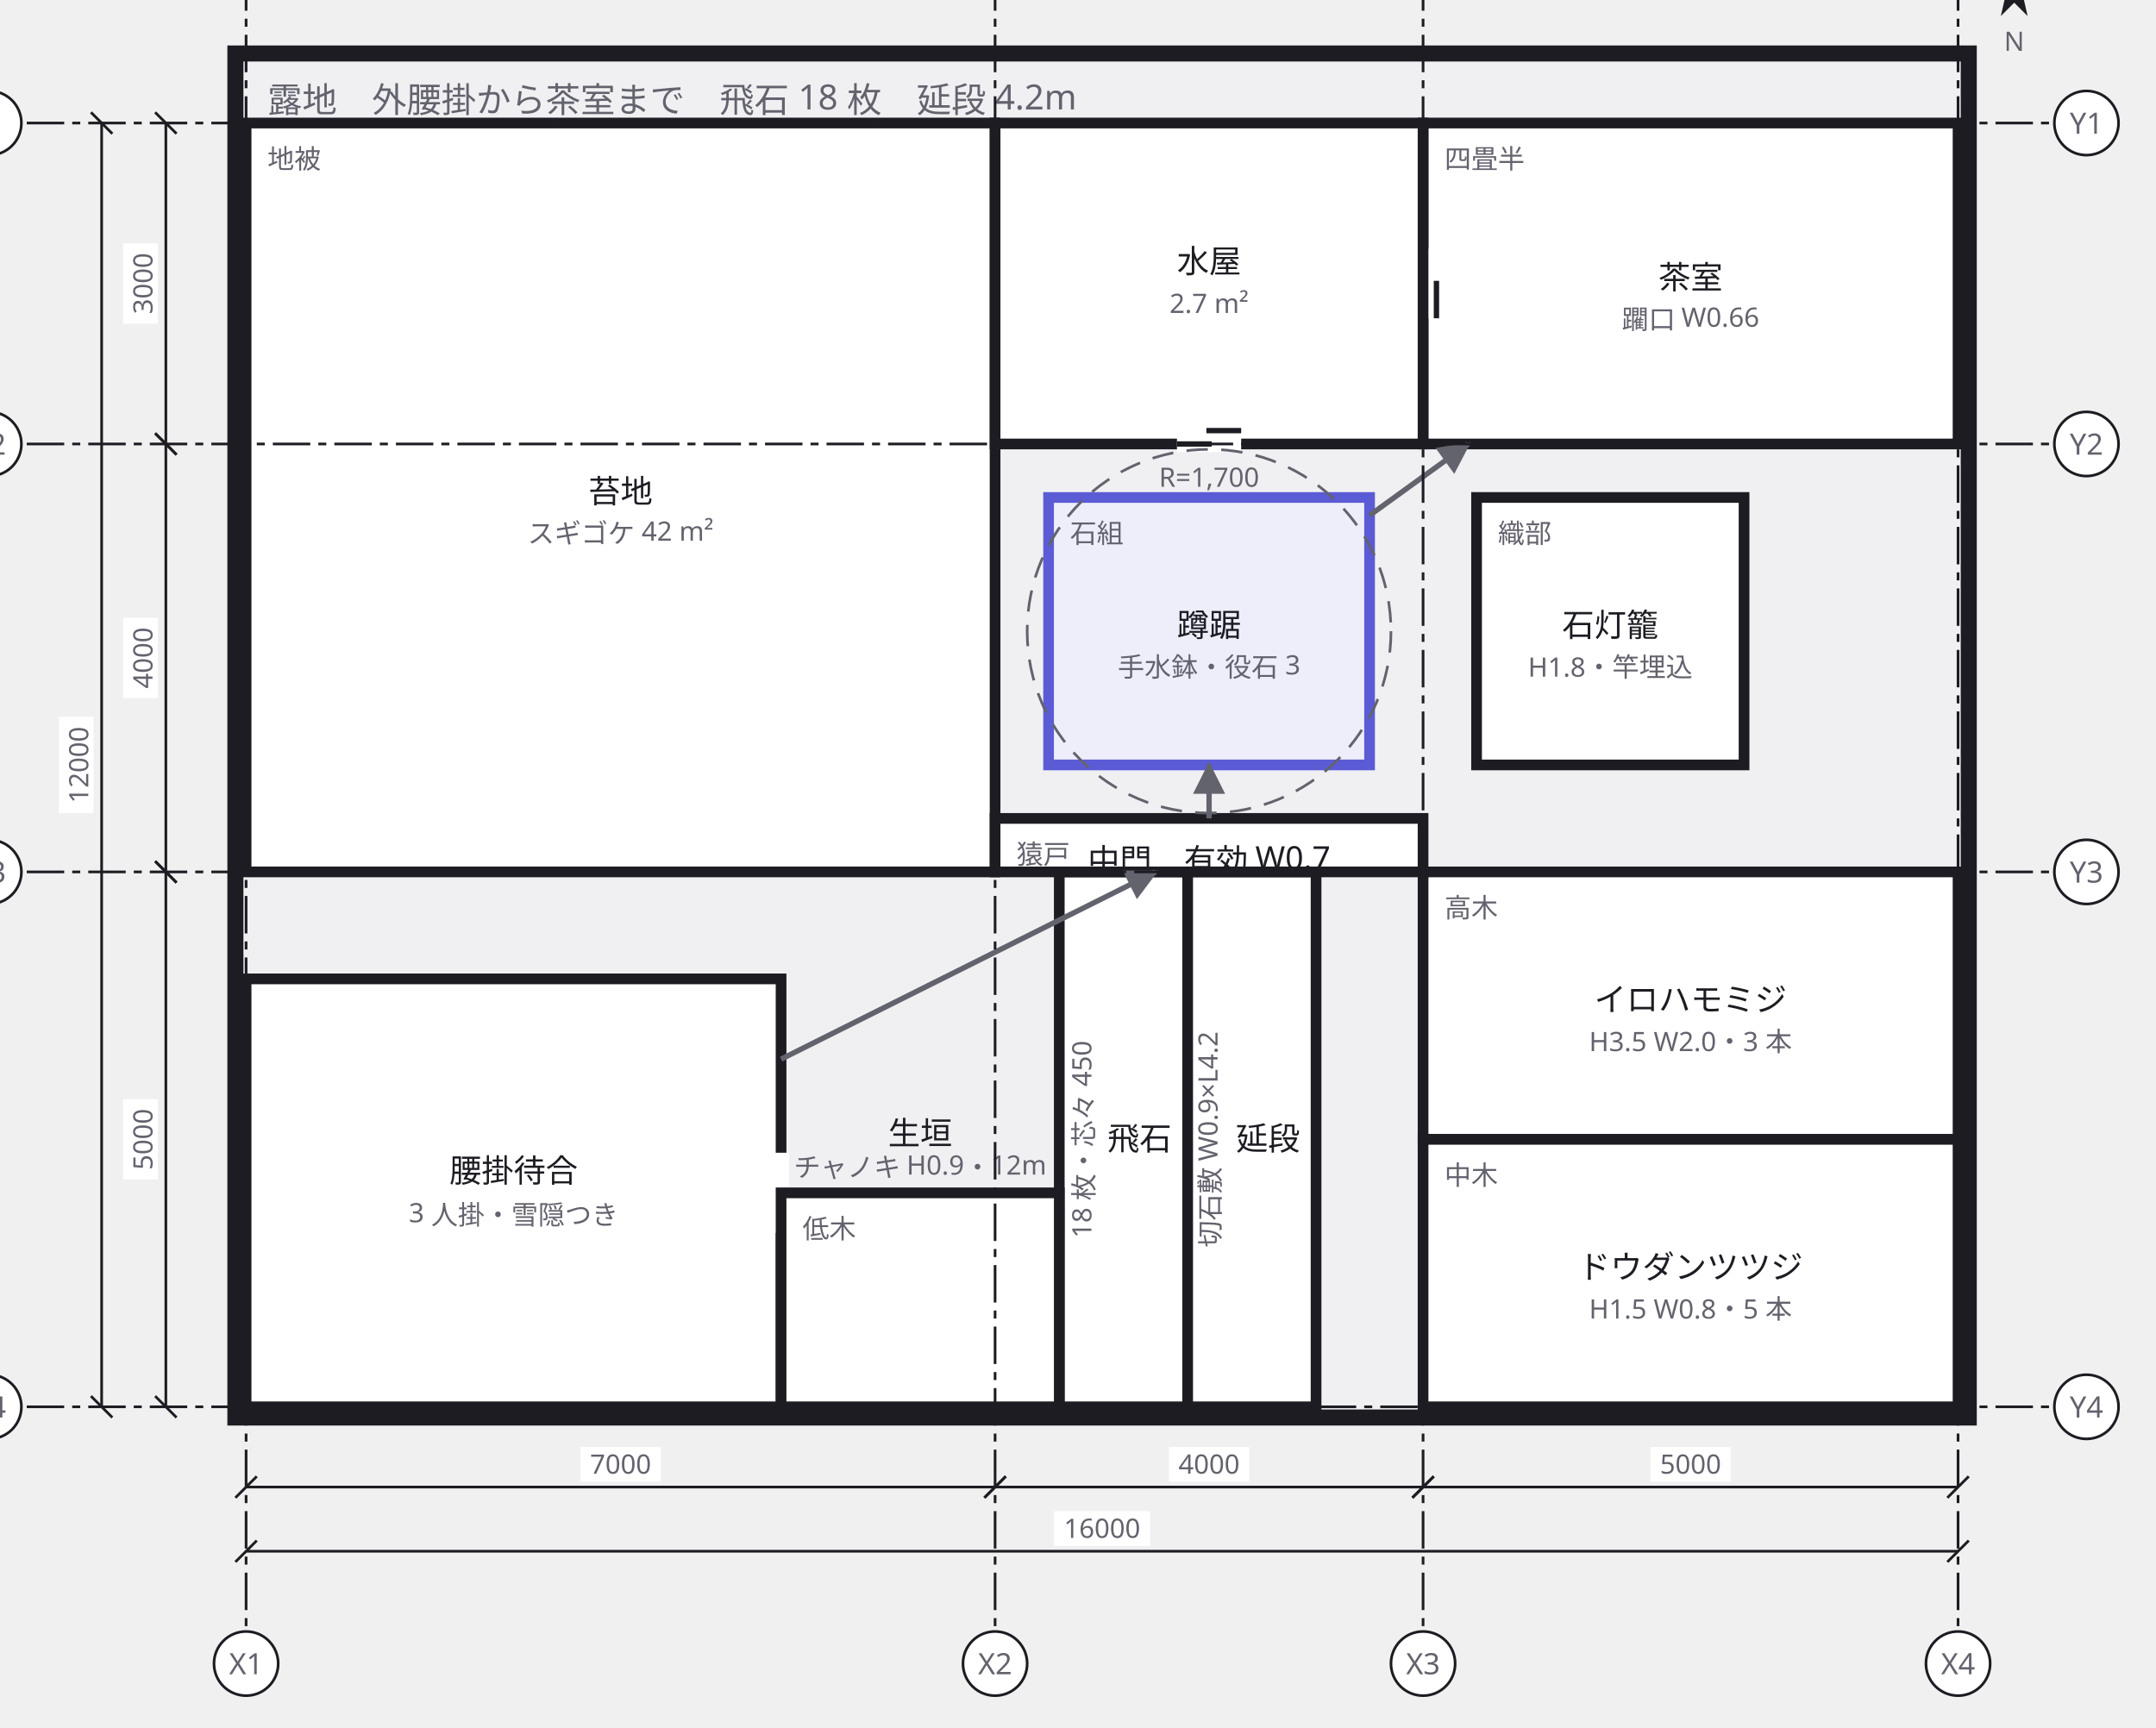
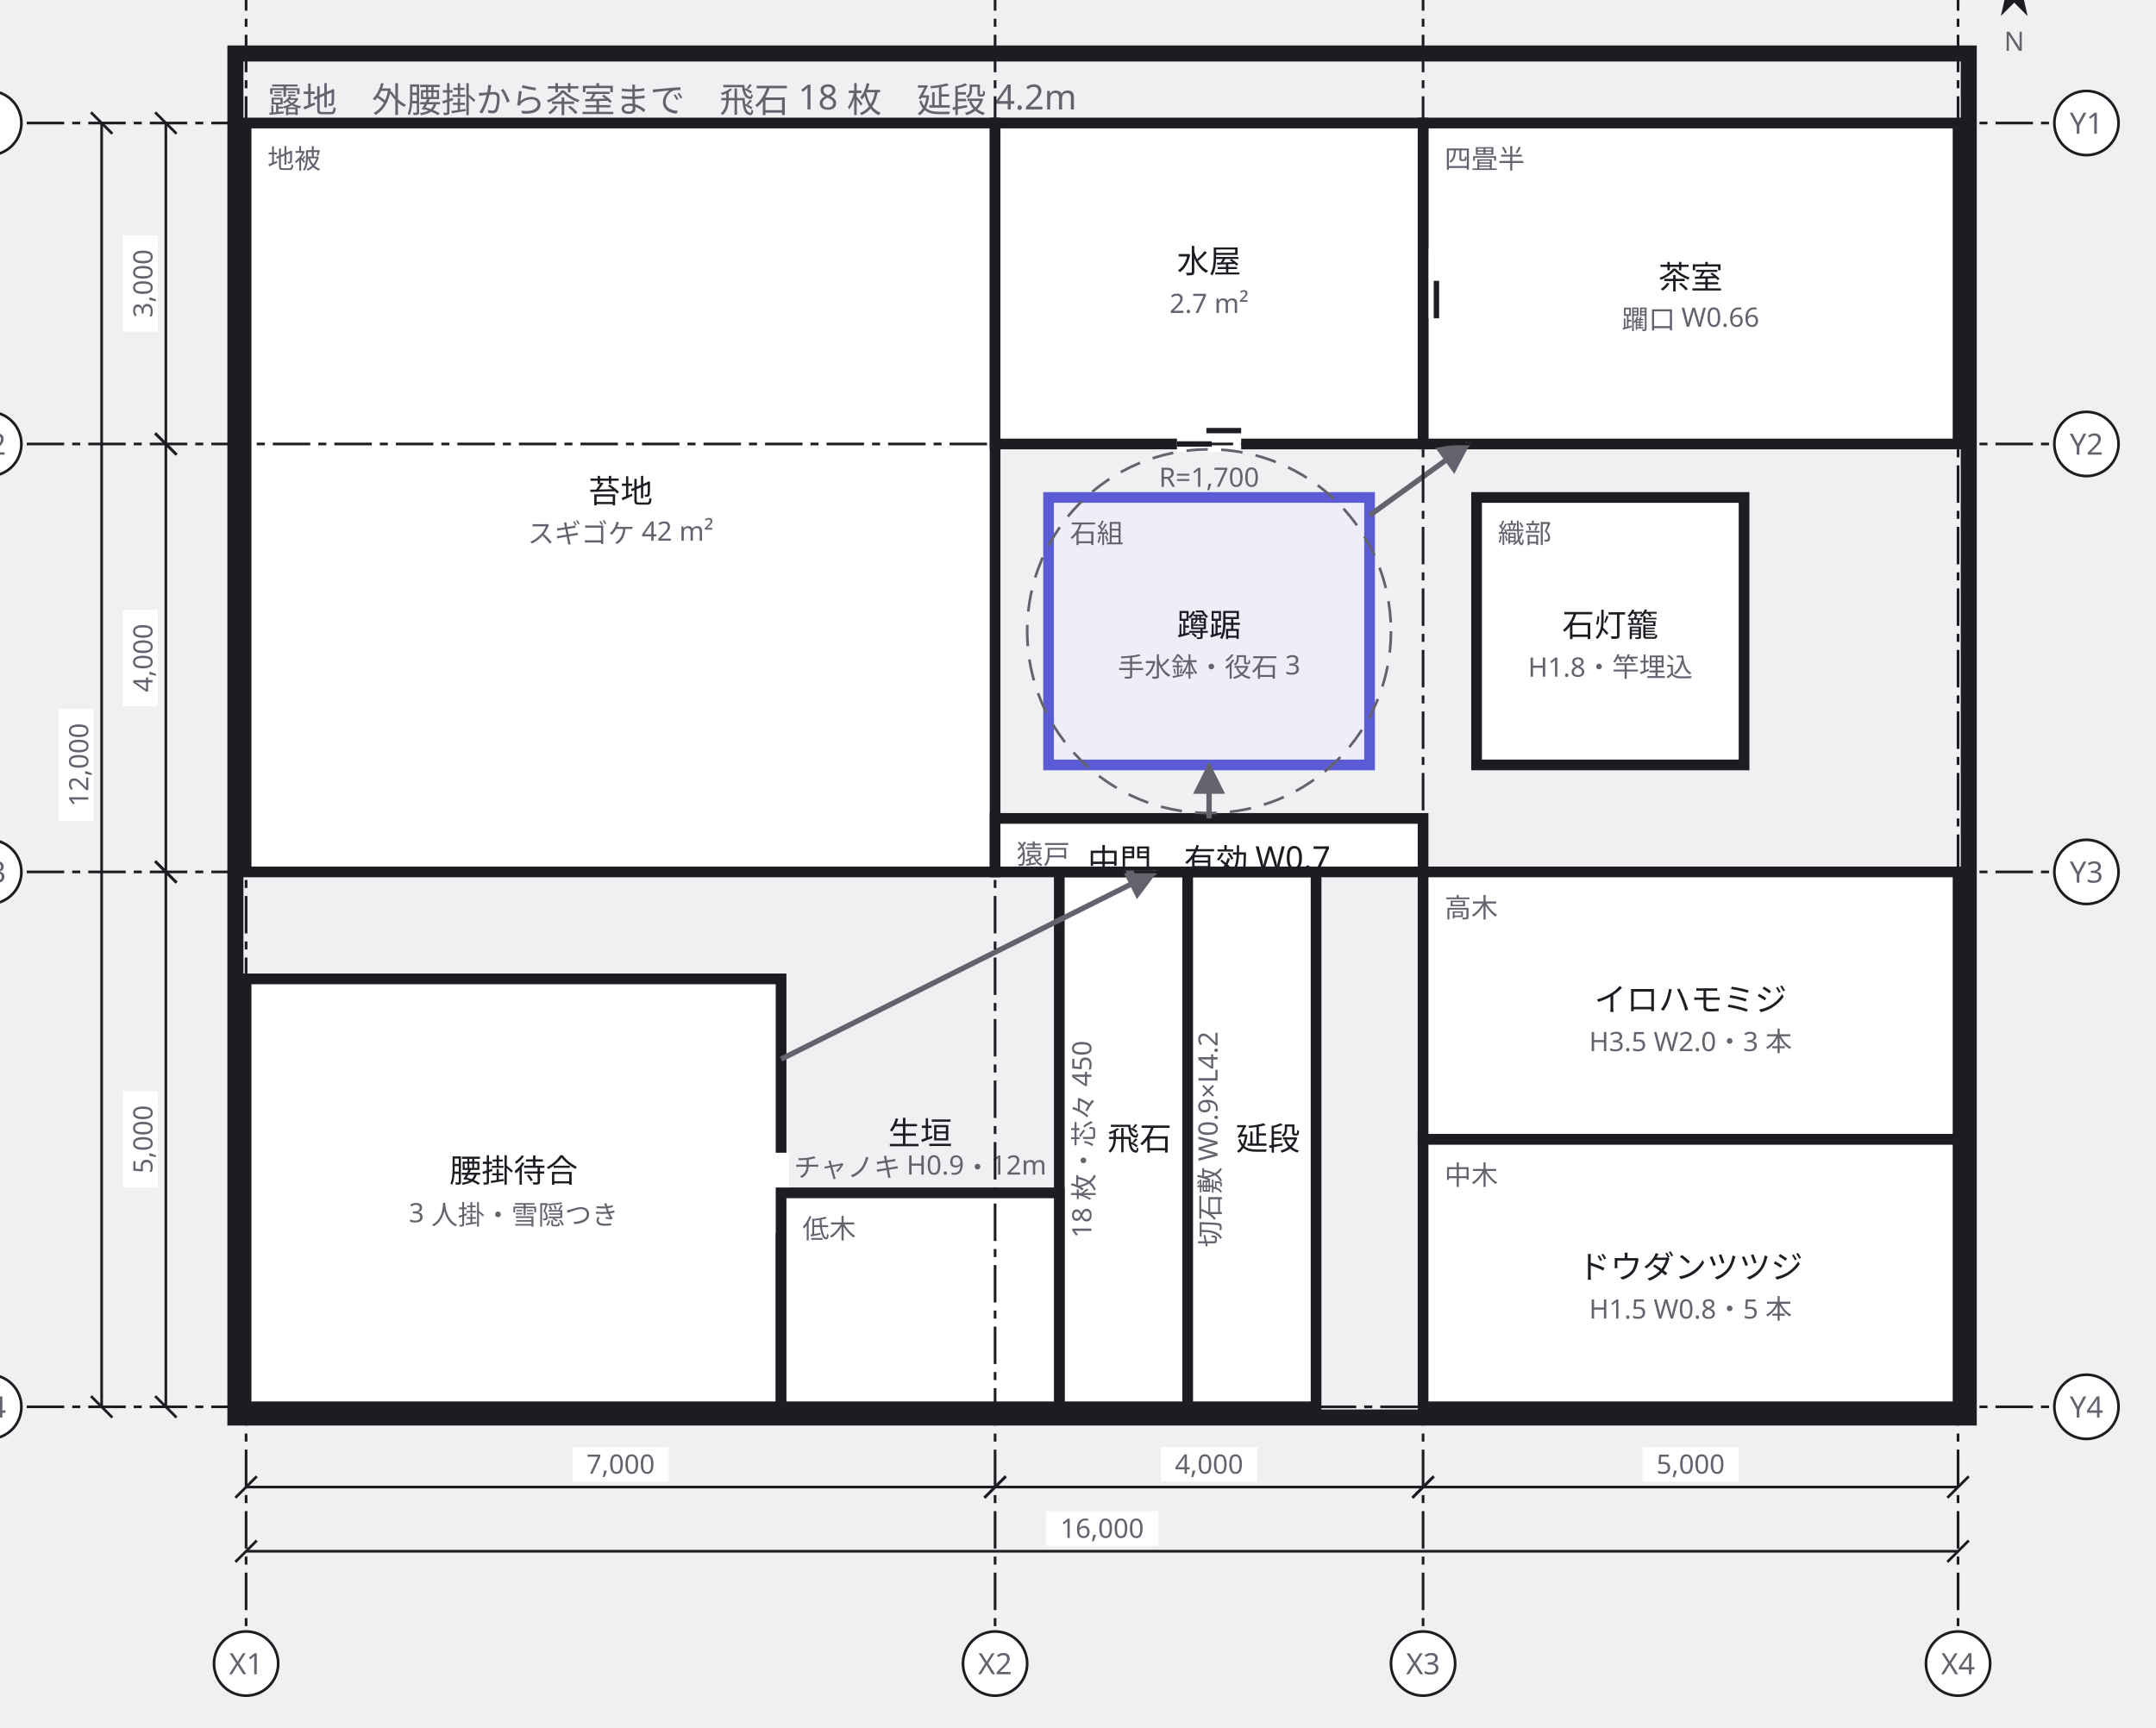
<svg xmlns="http://www.w3.org/2000/svg" width="806" height="646" viewBox="0 0 806 646">
  <defs>
    <marker id="arrow" viewBox="0 0 10 10" refX="9" refY="5" markerWidth="6" markerHeight="6" orient="auto">
      <path d="M 0 0 L 10 5 L 0 10 z" fill="#63636e" />
    </marker>
  </defs>
  <g data-group="roji">
    <rect x="88" y="20" width="648" height="510" fill="#f0f0f3" stroke="#1c1c22" stroke-width="6" />
    <text x="100" y="42" font-family="sans-serif" font-size="13" fill="#63636e">露地　外腰掛から茶室まで　飛石 18 枚　延段 4.2m</text>
  </g>
  <g data-node="koke" data-pinned="false" data-shape="rect">
    <rect x="92" y="46" width="280" height="280" fill="#ffffff" stroke="#1c1c22" stroke-width="4" />
    <text x="100" y="63" font-family="sans-serif" font-size="10" fill="#63636e">地被</text>
    <text x="232" y="188" text-anchor="middle" font-family="sans-serif" font-size="12" fill="#1c1c22">苔地</text>
    <text x="232" y="203" text-anchor="middle" font-family="sans-serif" font-size="10" fill="#63636e">スギゴケ 42 m²</text>
  </g>
  <g data-node="koshikake" data-pinned="false" data-shape="rect">
    <rect x="92" y="366" width="200" height="160" fill="#ffffff" stroke="#1c1c22" stroke-width="4" />
    <line x1="292" y1="431" x2="292" y2="461" stroke="#ffffff" stroke-width="6" />
    <text x="192" y="442" text-anchor="middle" font-family="sans-serif" font-size="12" fill="#1c1c22">腰掛待合</text>
    <text x="192" y="457" text-anchor="middle" font-family="sans-serif" font-size="10" fill="#63636e">3 人掛・雪隠つき</text>
  </g>
  <g data-node="chashitsu" data-pinned="false" data-shape="rect">
    <rect x="532" y="46" width="200" height="120" fill="#ffffff" stroke="#1c1c22" stroke-width="4" />
    <line x1="532" y1="93" x2="532" y2="119" stroke="#ffffff" stroke-width="6" />
    <line x1="532" y1="93" x2="532" y2="107" stroke="#1c1c22" stroke-width="2" />
    <line x1="537" y1="105" x2="537" y2="119" stroke="#1c1c22" stroke-width="2" />
    <text x="540" y="63" font-family="sans-serif" font-size="10" fill="#63636e">四畳半</text>
    <text x="632" y="108" text-anchor="middle" font-family="sans-serif" font-size="12" fill="#1c1c22">茶室</text>
    <text x="632" y="123" text-anchor="middle" font-family="sans-serif" font-size="10" fill="#63636e">躙口 W0.66</text>
  </g>
  <g data-node="momiji" data-pinned="false" data-shape="rect">
    <rect x="532" y="326" width="200" height="100" fill="#ffffff" stroke="#1c1c22" stroke-width="4" />
    <text x="540" y="343" font-family="sans-serif" font-size="10" fill="#63636e">高木</text>
    <text x="632" y="378" text-anchor="middle" font-family="sans-serif" font-size="12" fill="#1c1c22">イロハモミジ</text>
    <text x="632" y="393" text-anchor="middle" font-family="sans-serif" font-size="10" fill="#63636e">H3.5 W2.0・3 本</text>
  </g>
  <g data-node="doudan" data-pinned="false" data-shape="rect">
    <rect x="532" y="426" width="200" height="100" fill="#ffffff" stroke="#1c1c22" stroke-width="4" />
    <text x="540" y="443" font-family="sans-serif" font-size="10" fill="#63636e">中木</text>
    <text x="632" y="478" text-anchor="middle" font-family="sans-serif" font-size="12" fill="#1c1c22">ドウダンツツジ</text>
    <text x="632" y="493" text-anchor="middle" font-family="sans-serif" font-size="10" fill="#63636e">H1.5 W0.8・5 本</text>
  </g>
  <g data-node="mizuya" data-pinned="false" data-shape="rect">
    <rect x="372" y="46" width="160" height="120" fill="#ffffff" stroke="#1c1c22" stroke-width="4" />
    <line x1="440" y1="166" x2="464" y2="166" stroke="#ffffff" stroke-width="6" />
    <line x1="440" y1="166" x2="453" y2="166" stroke="#1c1c22" stroke-width="2" />
    <line x1="451" y1="161" x2="464" y2="161" stroke="#1c1c22" stroke-width="2" />
    <text x="452" y="102" text-anchor="middle" font-family="sans-serif" font-size="12" fill="#1c1c22">水屋</text>
    <text x="452" y="117" text-anchor="middle" font-family="sans-serif" font-size="10" fill="#63636e">2.7 m²</text>
  </g>
  <g data-node="tsukubai" data-pinned="false" data-appearance="primary" data-shape="rect">
    <rect x="392" y="186" width="120" height="100" fill="#eeeefb" stroke="#5b5bd6" stroke-width="4" />
    <text x="400" y="203" font-family="sans-serif" font-size="10" fill="#63636e">石組</text>
    <text x="452" y="238" text-anchor="middle" font-family="sans-serif" font-size="12" fill="#1c1c22">蹲踞</text>
    <text x="452" y="253" text-anchor="middle" font-family="sans-serif" font-size="10" fill="#63636e">手水鉢・役石 3</text>
  </g>
  <g data-node="toro" data-pinned="false" data-shape="rect">
    <rect x="552" y="186" width="100" height="100" fill="#ffffff" stroke="#1c1c22" stroke-width="4" />
    <text x="560" y="203" font-family="sans-serif" font-size="10" fill="#63636e">織部</text>
    <text x="602" y="238" text-anchor="middle" font-family="sans-serif" font-size="12" fill="#1c1c22">石灯籠</text>
    <text x="602" y="253" text-anchor="middle" font-family="sans-serif" font-size="10" fill="#63636e">H1.8・竿埋込</text>
  </g>
  <g data-node="tobiishi" data-pinned="false" data-shape="rect">
    <rect x="396" y="326" width="48" height="200" fill="#ffffff" stroke="#1c1c22" stroke-width="4" />
    <text x="426" y="430" text-anchor="middle" font-family="sans-serif" font-size="12" fill="#1c1c22">飛石</text>
    <text x="408" y="426" text-anchor="middle" font-family="sans-serif" font-size="10" fill="#63636e" transform="rotate(-90 408 426)">18 枚・芯々 450</text>
  </g>
  <g data-node="nobedan" data-pinned="false" data-shape="rect">
    <rect x="444" y="326" width="48" height="200" fill="#ffffff" stroke="#1c1c22" stroke-width="4" />
    <text x="474" y="430" text-anchor="middle" font-family="sans-serif" font-size="12" fill="#1c1c22">延段</text>
    <text x="456" y="426" text-anchor="middle" font-family="sans-serif" font-size="10" fill="#63636e" transform="rotate(-90 456 426)">切石敷 W0.9×L4.2</text>
  </g>
  <g data-node="ikegaki" data-pinned="false" data-shape="rect">
    <rect x="292" y="446" width="104" height="80" fill="#ffffff" stroke="#1c1c22" stroke-width="4" />
    <text x="300" y="463" font-family="sans-serif" font-size="10" fill="#63636e">低木</text>
    <text x="344" y="428" text-anchor="middle" font-family="sans-serif" font-size="12" fill="#1c1c22">生垣</text>
    <text x="344" y="440" text-anchor="middle" font-family="sans-serif" font-size="10" fill="#63636e">チャノキ H0.9・12m</text>
  </g>
  <g data-node="chumon" data-pinned="false" data-shape="rect">
    <rect x="372" y="306" width="160" height="20" fill="#ffffff" stroke="#1c1c22" stroke-width="4" />
    <text x="380" y="323" font-family="sans-serif" font-size="10" fill="#63636e">猿戸</text>
    <text x="452" y="326" text-anchor="middle" font-family="sans-serif" font-size="12" fill="#1c1c22">中門　有効 W0.7</text>
  </g>
  <g data-edge="koshikake&gt;chumon" data-pinned="false">
    <path d="M 292 396 L 432 326" fill="none" stroke="#63636e" stroke-width="2" marker-end="url(#arrow)" />
  </g>
  <g data-edge="chumon&gt;tsukubai" data-pinned="false">
    <path d="M 452 306 L 452 286" fill="none" stroke="#63636e" stroke-width="2" marker-end="url(#arrow)" />
  </g>
  <g data-edge="tsukubai&gt;chashitsu" data-pinned="false">
    <path d="M 512 192.7 L 548.9 166" fill="none" stroke="#63636e" stroke-width="2" marker-end="url(#arrow)" />
  </g>
  <g data-range="tsukubai">
    <circle cx="452" cy="236" r="68" fill="none" stroke="#63636e" stroke-width="1" stroke-dasharray="8 5" />
    <text x="452" y="182" text-anchor="middle" font-family="sans-serif" font-size="10" fill="#63636e">R=1,700</text>
  </g>
  <g data-grid="true">
    <line x1="92" y1="-10" x2="92" y2="608" stroke="#1c1c22" stroke-width="1" stroke-dasharray="14 3 3 3" />
    <circle cx="92" cy="-24" r="12" fill="#ffffff" stroke="#1c1c22" />
    <text x="92" y="-20" text-anchor="middle" font-family="sans-serif" font-size="11" fill="#63636e">X1</text>
    <circle cx="92" cy="622" r="12" fill="#ffffff" stroke="#1c1c22" />
    <text x="92" y="626" text-anchor="middle" font-family="sans-serif" font-size="11" fill="#63636e">X1</text>
    <line x1="372" y1="-10" x2="372" y2="608" stroke="#1c1c22" stroke-width="1" stroke-dasharray="14 3 3 3" />
    <circle cx="372" cy="-24" r="12" fill="#ffffff" stroke="#1c1c22" />
    <text x="372" y="-20" text-anchor="middle" font-family="sans-serif" font-size="11" fill="#63636e">X2</text>
    <circle cx="372" cy="622" r="12" fill="#ffffff" stroke="#1c1c22" />
    <text x="372" y="626" text-anchor="middle" font-family="sans-serif" font-size="11" fill="#63636e">X2</text>
    <line x1="532" y1="-10" x2="532" y2="608" stroke="#1c1c22" stroke-width="1" stroke-dasharray="14 3 3 3" />
    <circle cx="532" cy="-24" r="12" fill="#ffffff" stroke="#1c1c22" />
    <text x="532" y="-20" text-anchor="middle" font-family="sans-serif" font-size="11" fill="#63636e">X3</text>
    <circle cx="532" cy="622" r="12" fill="#ffffff" stroke="#1c1c22" />
    <text x="532" y="626" text-anchor="middle" font-family="sans-serif" font-size="11" fill="#63636e">X3</text>
    <line x1="732" y1="-10" x2="732" y2="608" stroke="#1c1c22" stroke-width="1" stroke-dasharray="14 3 3 3" />
    <circle cx="732" cy="-24" r="12" fill="#ffffff" stroke="#1c1c22" />
    <text x="732" y="-20" text-anchor="middle" font-family="sans-serif" font-size="11" fill="#63636e">X4</text>
    <circle cx="732" cy="622" r="12" fill="#ffffff" stroke="#1c1c22" />
    <text x="732" y="626" text-anchor="middle" font-family="sans-serif" font-size="11" fill="#63636e">X4</text>
    <line x1="10" y1="46" x2="766" y2="46" stroke="#1c1c22" stroke-width="1" stroke-dasharray="14 3 3 3" />
    <circle cx="-4" cy="46" r="12" fill="#ffffff" stroke="#1c1c22" />
    <text x="-4" y="50" text-anchor="middle" font-family="sans-serif" font-size="11" fill="#63636e">Y1</text>
    <circle cx="780" cy="46" r="12" fill="#ffffff" stroke="#1c1c22" />
    <text x="780" y="50" text-anchor="middle" font-family="sans-serif" font-size="11" fill="#63636e">Y1</text>
    <line x1="10" y1="166" x2="766" y2="166" stroke="#1c1c22" stroke-width="1" stroke-dasharray="14 3 3 3" />
    <circle cx="-4" cy="166" r="12" fill="#ffffff" stroke="#1c1c22" />
    <text x="-4" y="170" text-anchor="middle" font-family="sans-serif" font-size="11" fill="#63636e">Y2</text>
    <circle cx="780" cy="166" r="12" fill="#ffffff" stroke="#1c1c22" />
    <text x="780" y="170" text-anchor="middle" font-family="sans-serif" font-size="11" fill="#63636e">Y2</text>
    <line x1="10" y1="326" x2="766" y2="326" stroke="#1c1c22" stroke-width="1" stroke-dasharray="14 3 3 3" />
    <circle cx="-4" cy="326" r="12" fill="#ffffff" stroke="#1c1c22" />
    <text x="-4" y="330" text-anchor="middle" font-family="sans-serif" font-size="11" fill="#63636e">Y3</text>
    <circle cx="780" cy="326" r="12" fill="#ffffff" stroke="#1c1c22" />
    <text x="780" y="330" text-anchor="middle" font-family="sans-serif" font-size="11" fill="#63636e">Y3</text>
    <line x1="10" y1="526" x2="766" y2="526" stroke="#1c1c22" stroke-width="1" stroke-dasharray="14 3 3 3" />
    <circle cx="-4" cy="526" r="12" fill="#ffffff" stroke="#1c1c22" />
    <text x="-4" y="530" text-anchor="middle" font-family="sans-serif" font-size="11" fill="#63636e">Y4</text>
    <circle cx="780" cy="526" r="12" fill="#ffffff" stroke="#1c1c22" />
    <text x="780" y="530" text-anchor="middle" font-family="sans-serif" font-size="11" fill="#63636e">Y4</text>
  </g>
  <g data-dimensions="true">
    <line x1="92" y1="556" x2="372" y2="556" stroke="#1c1c22" stroke-width="1" />
    <line x1="88" y1="560" x2="96" y2="552" stroke="#1c1c22" stroke-width="1" />
    <line x1="368" y1="560" x2="376" y2="552" stroke="#1c1c22" stroke-width="1" />
-     <rect x="217" y="541" width="30" height="13" fill="#ffffff" />
-     <text x="232" y="551" text-anchor="middle" font-family="sans-serif" font-size="10" fill="#63636e">7000</text>
+     <rect x="214" y="541" width="36" height="13" fill="#ffffff" />
+     <text x="232" y="551" text-anchor="middle" font-family="sans-serif" font-size="10" fill="#63636e">7,000</text>
    <line x1="372" y1="556" x2="532" y2="556" stroke="#1c1c22" stroke-width="1" />
    <line x1="368" y1="560" x2="376" y2="552" stroke="#1c1c22" stroke-width="1" />
    <line x1="528" y1="560" x2="536" y2="552" stroke="#1c1c22" stroke-width="1" />
-     <rect x="437" y="541" width="30" height="13" fill="#ffffff" />
-     <text x="452" y="551" text-anchor="middle" font-family="sans-serif" font-size="10" fill="#63636e">4000</text>
+     <rect x="434" y="541" width="36" height="13" fill="#ffffff" />
+     <text x="452" y="551" text-anchor="middle" font-family="sans-serif" font-size="10" fill="#63636e">4,000</text>
    <line x1="532" y1="556" x2="732" y2="556" stroke="#1c1c22" stroke-width="1" />
    <line x1="528" y1="560" x2="536" y2="552" stroke="#1c1c22" stroke-width="1" />
    <line x1="728" y1="560" x2="736" y2="552" stroke="#1c1c22" stroke-width="1" />
-     <rect x="617" y="541" width="30" height="13" fill="#ffffff" />
-     <text x="632" y="551" text-anchor="middle" font-family="sans-serif" font-size="10" fill="#63636e">5000</text>
+     <rect x="614" y="541" width="36" height="13" fill="#ffffff" />
+     <text x="632" y="551" text-anchor="middle" font-family="sans-serif" font-size="10" fill="#63636e">5,000</text>
    <line x1="92" y1="580" x2="732" y2="580" stroke="#1c1c22" stroke-width="1" />
    <line x1="88" y1="584" x2="96" y2="576" stroke="#1c1c22" stroke-width="1" />
    <line x1="728" y1="584" x2="736" y2="576" stroke="#1c1c22" stroke-width="1" />
-     <rect x="394" y="565" width="36" height="13" fill="#ffffff" />
-     <text x="412" y="575" text-anchor="middle" font-family="sans-serif" font-size="10" fill="#63636e">16000</text>
+     <rect x="391" y="565" width="42" height="13" fill="#ffffff" />
+     <text x="412" y="575" text-anchor="middle" font-family="sans-serif" font-size="10" fill="#63636e">16,000</text>
    <line x1="62" y1="46" x2="62" y2="166" stroke="#1c1c22" stroke-width="1" />
    <line x1="58" y1="42" x2="66" y2="50" stroke="#1c1c22" stroke-width="1" />
    <line x1="58" y1="162" x2="66" y2="170" stroke="#1c1c22" stroke-width="1" />
-     <rect x="46" y="91" width="13" height="30" fill="#ffffff" />
-     <text x="57" y="106" text-anchor="middle" font-family="sans-serif" font-size="10" fill="#63636e" transform="rotate(-90 57 106)">3000</text>
+     <rect x="46" y="88" width="13" height="36" fill="#ffffff" />
+     <text x="57" y="106" text-anchor="middle" font-family="sans-serif" font-size="10" fill="#63636e" transform="rotate(-90 57 106)">3,000</text>
    <line x1="62" y1="166" x2="62" y2="326" stroke="#1c1c22" stroke-width="1" />
    <line x1="58" y1="162" x2="66" y2="170" stroke="#1c1c22" stroke-width="1" />
    <line x1="58" y1="322" x2="66" y2="330" stroke="#1c1c22" stroke-width="1" />
-     <rect x="46" y="231" width="13" height="30" fill="#ffffff" />
-     <text x="57" y="246" text-anchor="middle" font-family="sans-serif" font-size="10" fill="#63636e" transform="rotate(-90 57 246)">4000</text>
+     <rect x="46" y="228" width="13" height="36" fill="#ffffff" />
+     <text x="57" y="246" text-anchor="middle" font-family="sans-serif" font-size="10" fill="#63636e" transform="rotate(-90 57 246)">4,000</text>
    <line x1="62" y1="326" x2="62" y2="526" stroke="#1c1c22" stroke-width="1" />
    <line x1="58" y1="322" x2="66" y2="330" stroke="#1c1c22" stroke-width="1" />
    <line x1="58" y1="522" x2="66" y2="530" stroke="#1c1c22" stroke-width="1" />
-     <rect x="46" y="411" width="13" height="30" fill="#ffffff" />
-     <text x="57" y="426" text-anchor="middle" font-family="sans-serif" font-size="10" fill="#63636e" transform="rotate(-90 57 426)">5000</text>
+     <rect x="46" y="408" width="13" height="36" fill="#ffffff" />
+     <text x="57" y="426" text-anchor="middle" font-family="sans-serif" font-size="10" fill="#63636e" transform="rotate(-90 57 426)">5,000</text>
    <line x1="38" y1="46" x2="38" y2="526" stroke="#1c1c22" stroke-width="1" />
    <line x1="34" y1="42" x2="42" y2="50" stroke="#1c1c22" stroke-width="1" />
    <line x1="34" y1="522" x2="42" y2="530" stroke="#1c1c22" stroke-width="1" />
-     <rect x="22" y="268" width="13" height="36" fill="#ffffff" />
-     <text x="33" y="286" text-anchor="middle" font-family="sans-serif" font-size="10" fill="#63636e" transform="rotate(-90 33 286)">12000</text>
+     <rect x="22" y="265" width="13" height="42" fill="#ffffff" />
+     <text x="33" y="286" text-anchor="middle" font-family="sans-serif" font-size="10" fill="#63636e" transform="rotate(-90 33 286)">12,000</text>
    <g transform="rotate(0 753 -3)">
      <path d="M 753 -16 L 758 6 L 753 1 L 748 6 Z" fill="#1c1c22" />
    </g>
    <text x="753" y="19" text-anchor="middle" font-family="sans-serif" font-size="10" fill="#63636e">N</text>
  </g>
</svg>
